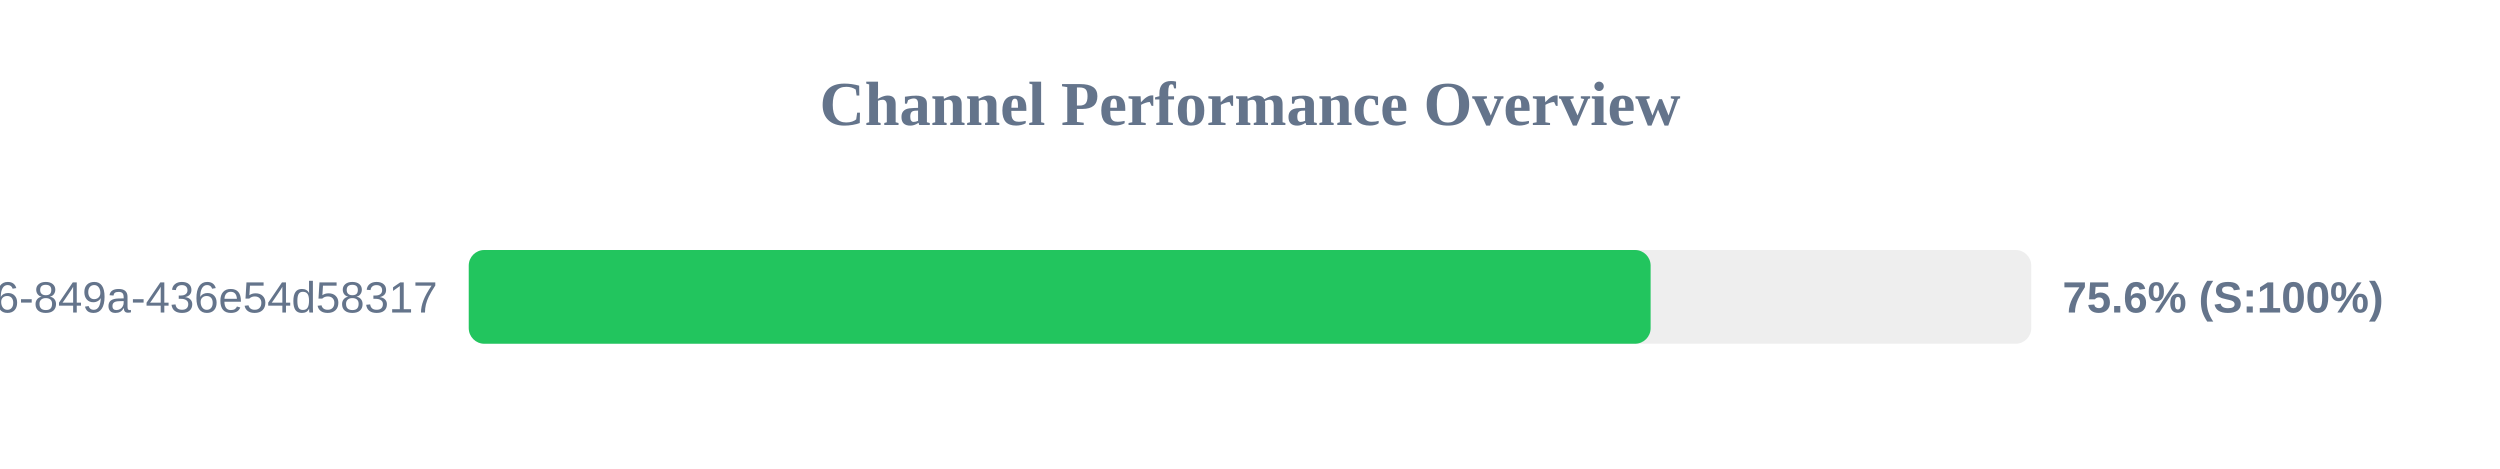
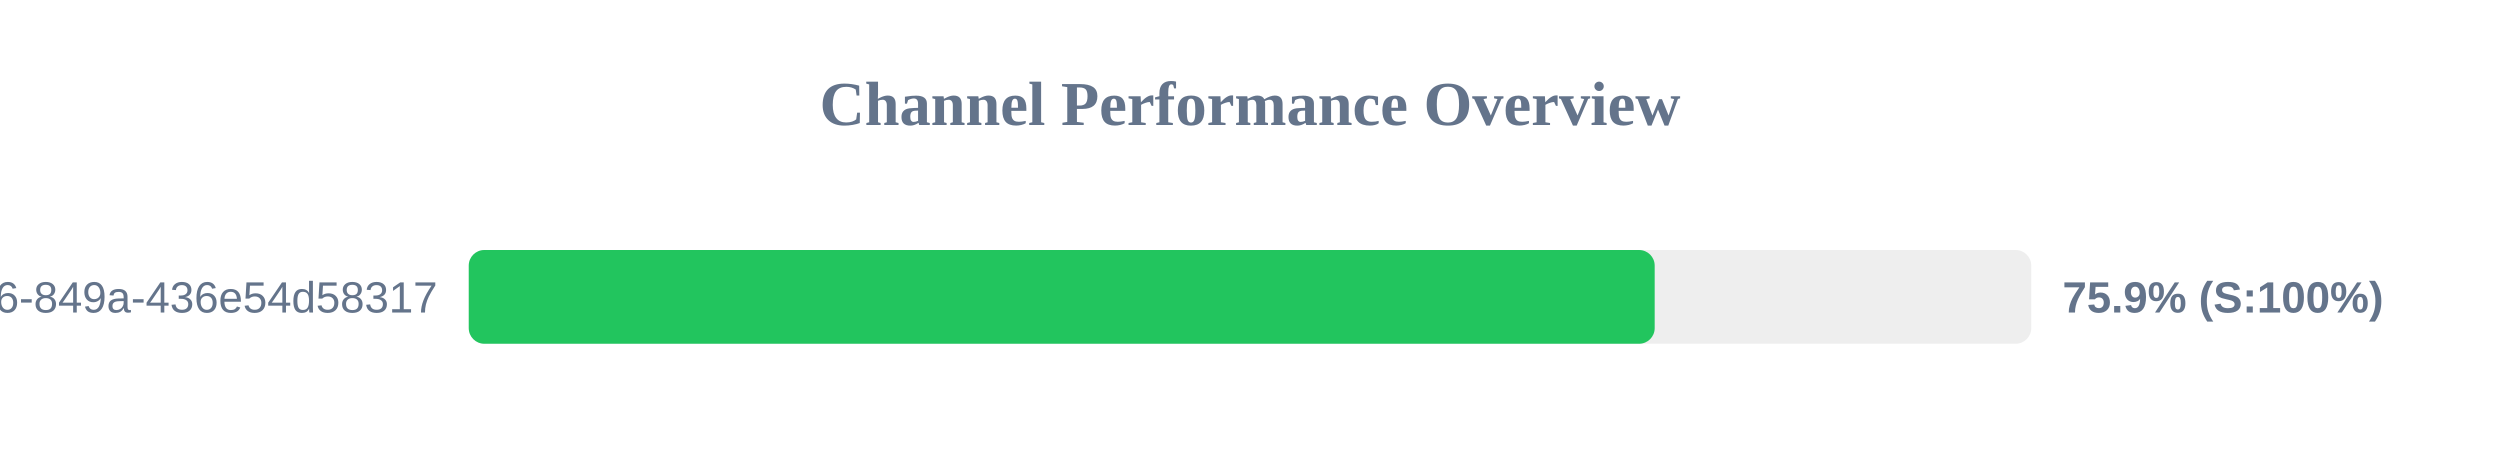
<svg xmlns="http://www.w3.org/2000/svg" width="800" height="150" version="1.1">
  <style>
        .row { font: 14px Arial; fill: #64748b; }
        .score { font: bold 14px Arial; fill: #64748b; }
    </style>
  <text x="400" y="40" text-anchor="middle" font-size="20px" font-weight="bold" fill="#64748b">Channel Performance Overview</text>
  <rect x="150" y="80" width="500" height="30" fill="#eee" rx="5" />
-   <rect x="150" y="80" width="378.2" height="30" fill="#22c55e" rx="5" />
+   <rect x="150" y="80" width="379.5" height="30" fill="#22c55e" rx="5" />
  <text x="140" y="100" text-anchor="end" class="row">?uuid=29fbd51f-03c8-4d76-849a-436e54d58317</text>
-   <text x="660" y="100" text-anchor="start" class="score">75.6% (S:100%)</text>
+   <text x="660" y="100" text-anchor="start" class="score">75.9% (S:100%)</text>
</svg>
